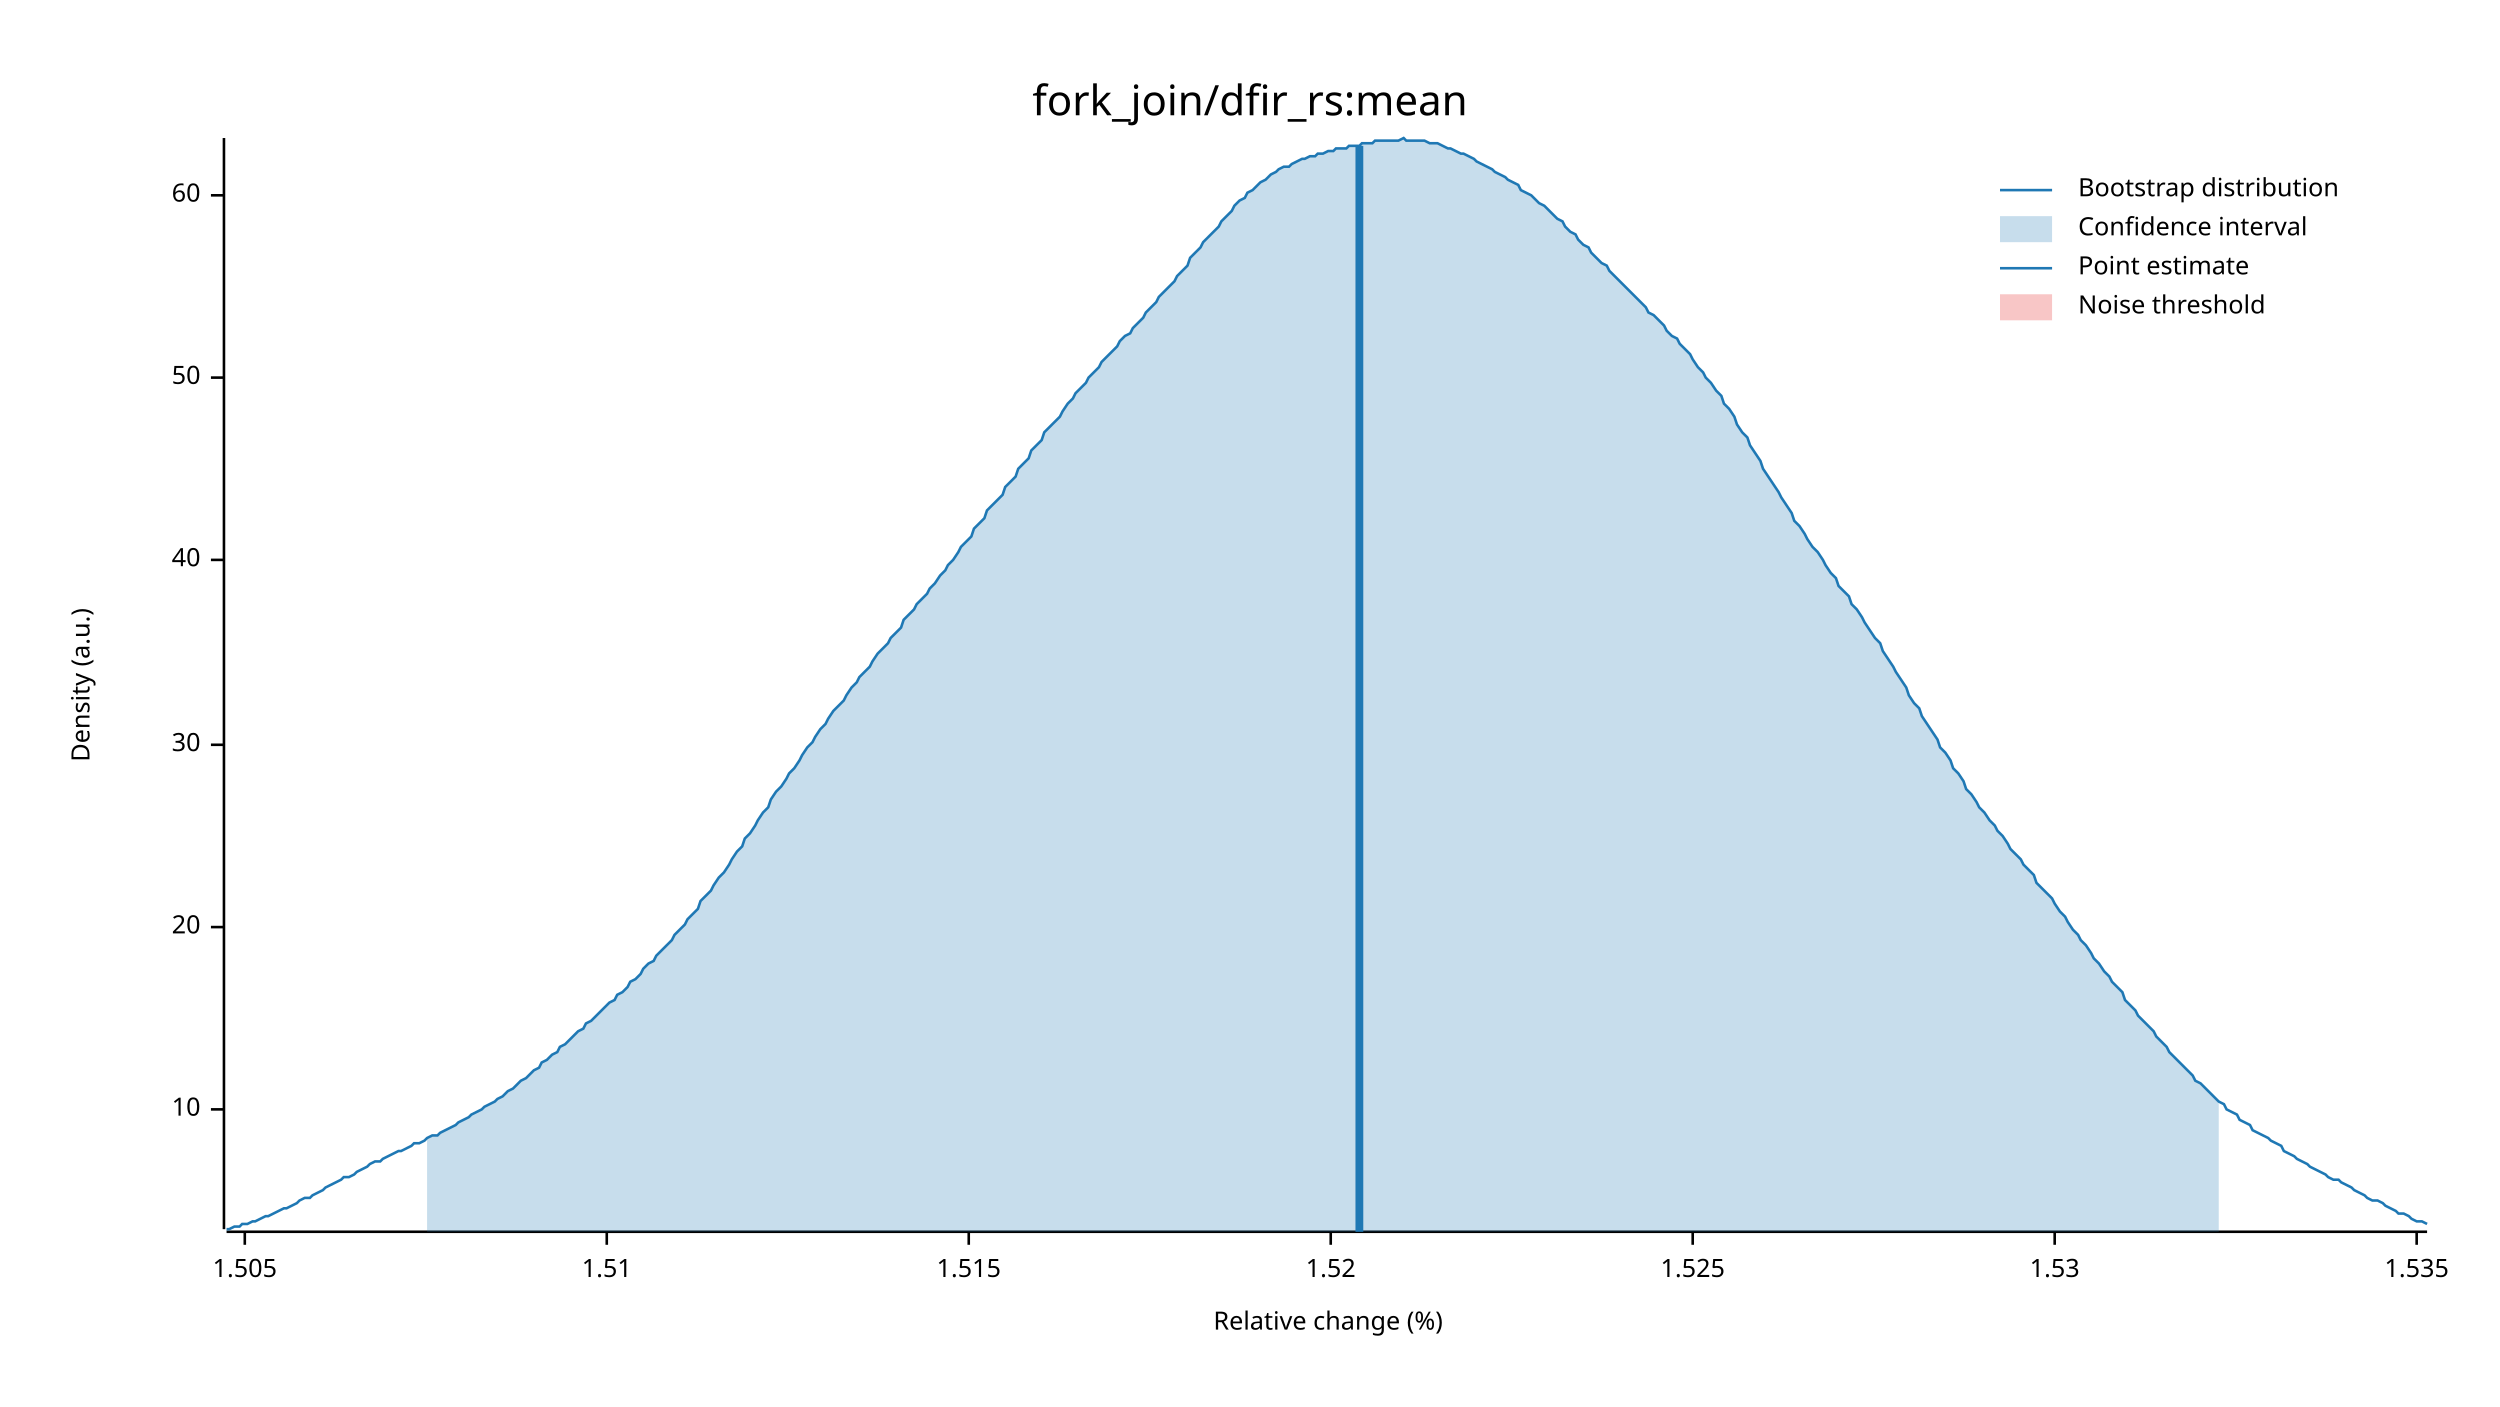
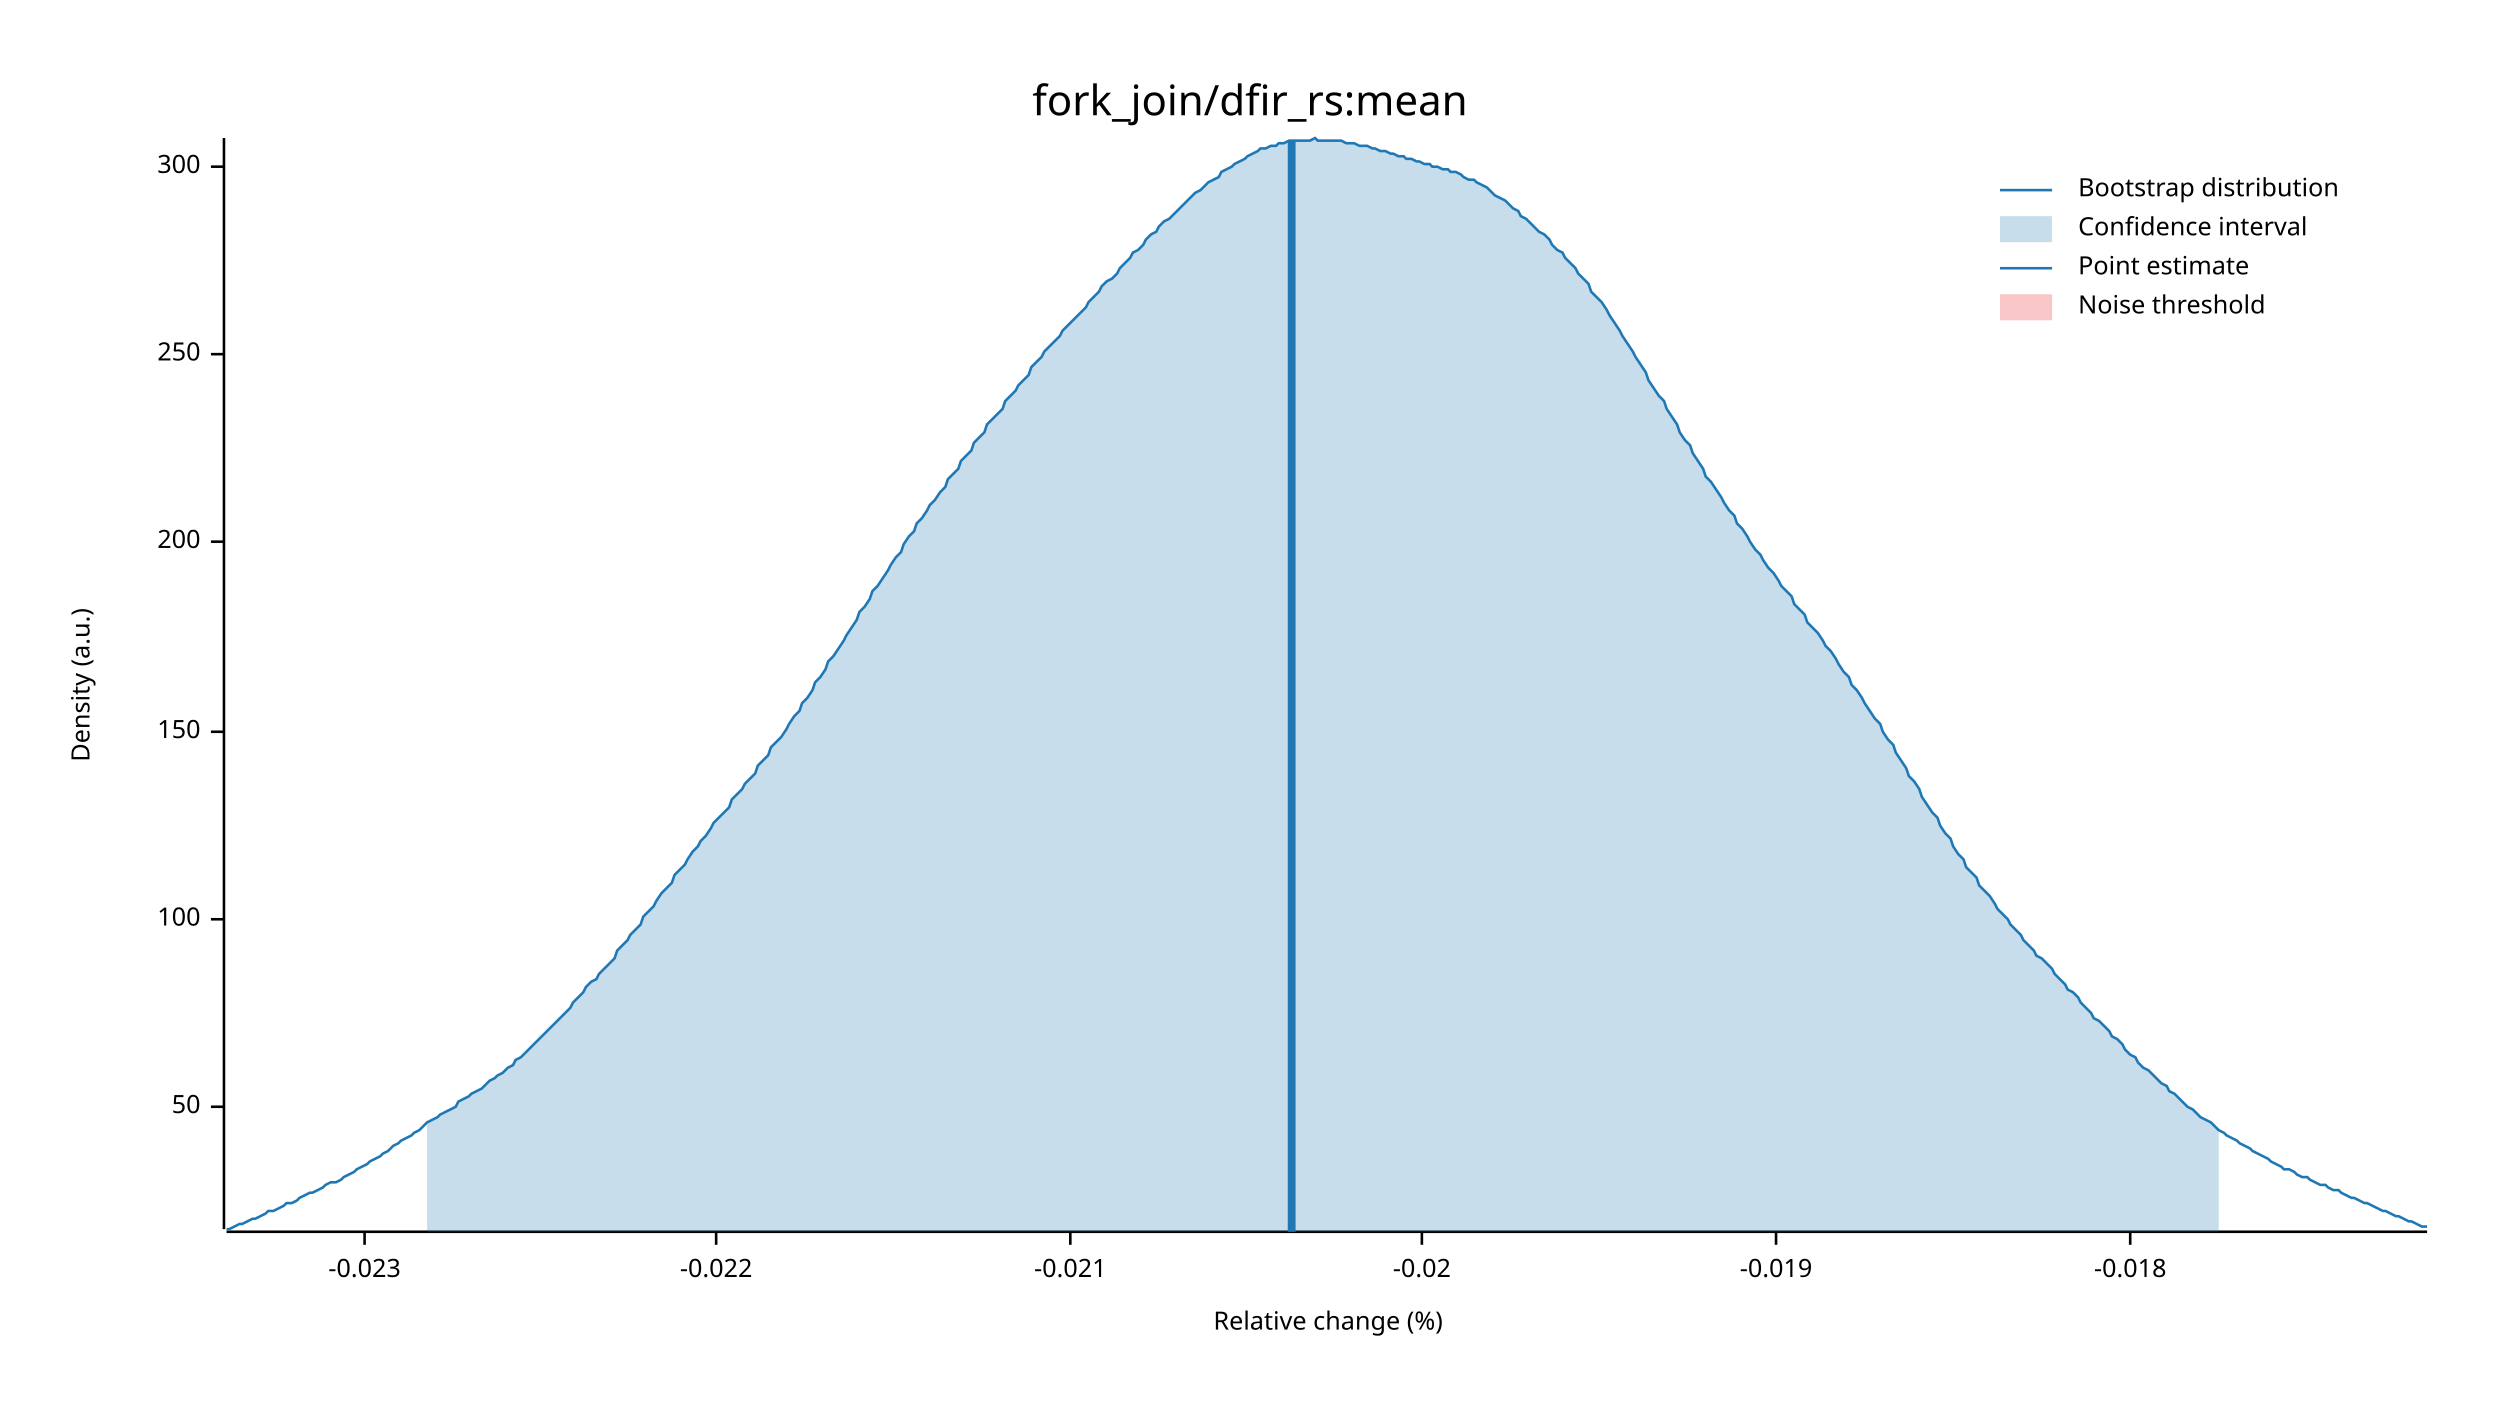
<svg xmlns="http://www.w3.org/2000/svg" width="960" height="540" viewBox="0 0 960 540">
  <text x="480" y="32" dy="0.76em" text-anchor="middle" font-family="sans-serif" font-size="16.129" opacity="1" fill="#000000">
fork_join/dfir_rs:mean
</text>
  <text x="27" y="263" dy="0.76em" text-anchor="middle" font-family="sans-serif" font-size="9.677" opacity="1" fill="#000000" transform="rotate(270, 27, 263)">
Density (a.u.)
</text>
  <text x="510" y="513" dy="-0.5ex" text-anchor="middle" font-family="sans-serif" font-size="9.677" opacity="1" fill="#000000">
Relative change (%)
</text>
  <polyline fill="none" opacity="1" stroke="#000000" stroke-width="1" points="86,53 86,472 " />
-   <text x="77" y="426" dy="0.5ex" text-anchor="end" font-family="sans-serif" font-size="9.677" opacity="1" fill="#000000">
- 10
- </text>
-   <polyline fill="none" opacity="1" stroke="#000000" stroke-width="1" points="81,426 86,426 " />
-   <text x="77" y="356" dy="0.5ex" text-anchor="end" font-family="sans-serif" font-size="9.677" opacity="1" fill="#000000">
- 20
- </text>
-   <polyline fill="none" opacity="1" stroke="#000000" stroke-width="1" points="81,356 86,356 " />
-   <text x="77" y="286" dy="0.5ex" text-anchor="end" font-family="sans-serif" font-size="9.677" opacity="1" fill="#000000">
- 30
- </text>
-   <polyline fill="none" opacity="1" stroke="#000000" stroke-width="1" points="81,286 86,286 " />
-   <text x="77" y="215" dy="0.5ex" text-anchor="end" font-family="sans-serif" font-size="9.677" opacity="1" fill="#000000">
- 40
- </text>
-   <polyline fill="none" opacity="1" stroke="#000000" stroke-width="1" points="81,215 86,215 " />
-   <text x="77" y="145" dy="0.5ex" text-anchor="end" font-family="sans-serif" font-size="9.677" opacity="1" fill="#000000">
+   <text x="77" y="425" dy="0.5ex" text-anchor="end" font-family="sans-serif" font-size="9.677" opacity="1" fill="#000000">
50
</text>
-   <polyline fill="none" opacity="1" stroke="#000000" stroke-width="1" points="81,145 86,145 " />
-   <text x="77" y="75" dy="0.5ex" text-anchor="end" font-family="sans-serif" font-size="9.677" opacity="1" fill="#000000">
- 60
+   <polyline fill="none" opacity="1" stroke="#000000" stroke-width="1" points="81,425 86,425 " />
+   <text x="77" y="353" dy="0.5ex" text-anchor="end" font-family="sans-serif" font-size="9.677" opacity="1" fill="#000000">
+ 100
</text>
-   <polyline fill="none" opacity="1" stroke="#000000" stroke-width="1" points="81,75 86,75 " />
+   <polyline fill="none" opacity="1" stroke="#000000" stroke-width="1" points="81,353 86,353 " />
+   <text x="77" y="281" dy="0.5ex" text-anchor="end" font-family="sans-serif" font-size="9.677" opacity="1" fill="#000000">
+ 150
+ </text>
+   <polyline fill="none" opacity="1" stroke="#000000" stroke-width="1" points="81,281 86,281 " />
+   <text x="77" y="208" dy="0.5ex" text-anchor="end" font-family="sans-serif" font-size="9.677" opacity="1" fill="#000000">
+ 200
+ </text>
+   <polyline fill="none" opacity="1" stroke="#000000" stroke-width="1" points="81,208 86,208 " />
+   <text x="77" y="136" dy="0.5ex" text-anchor="end" font-family="sans-serif" font-size="9.677" opacity="1" fill="#000000">
+ 250
+ </text>
+   <polyline fill="none" opacity="1" stroke="#000000" stroke-width="1" points="81,136 86,136 " />
+   <text x="77" y="64" dy="0.5ex" text-anchor="end" font-family="sans-serif" font-size="9.677" opacity="1" fill="#000000">
+ 300
+ </text>
+   <polyline fill="none" opacity="1" stroke="#000000" stroke-width="1" points="81,64 86,64 " />
  <polyline fill="none" opacity="1" stroke="#000000" stroke-width="1" points="87,473 932,473 " />
-   <text x="94" y="483" dy="0.76em" text-anchor="middle" font-family="sans-serif" font-size="9.677" opacity="1" fill="#000000">
- 1.505
+   <text x="140" y="483" dy="0.76em" text-anchor="middle" font-family="sans-serif" font-size="9.677" opacity="1" fill="#000000">
+ -0.023
</text>
-   <polyline fill="none" opacity="1" stroke="#000000" stroke-width="1" points="94,473 94,478 " />
-   <text x="233" y="483" dy="0.76em" text-anchor="middle" font-family="sans-serif" font-size="9.677" opacity="1" fill="#000000">
- 1.51
+   <polyline fill="none" opacity="1" stroke="#000000" stroke-width="1" points="140,473 140,478 " />
+   <text x="275" y="483" dy="0.76em" text-anchor="middle" font-family="sans-serif" font-size="9.677" opacity="1" fill="#000000">
+ -0.022
</text>
-   <polyline fill="none" opacity="1" stroke="#000000" stroke-width="1" points="233,473 233,478 " />
-   <text x="372" y="483" dy="0.76em" text-anchor="middle" font-family="sans-serif" font-size="9.677" opacity="1" fill="#000000">
- 1.515
+   <polyline fill="none" opacity="1" stroke="#000000" stroke-width="1" points="275,473 275,478 " />
+   <text x="411" y="483" dy="0.76em" text-anchor="middle" font-family="sans-serif" font-size="9.677" opacity="1" fill="#000000">
+ -0.021
</text>
-   <polyline fill="none" opacity="1" stroke="#000000" stroke-width="1" points="372,473 372,478 " />
-   <text x="511" y="483" dy="0.76em" text-anchor="middle" font-family="sans-serif" font-size="9.677" opacity="1" fill="#000000">
- 1.52
+   <polyline fill="none" opacity="1" stroke="#000000" stroke-width="1" points="411,473 411,478 " />
+   <text x="546" y="483" dy="0.76em" text-anchor="middle" font-family="sans-serif" font-size="9.677" opacity="1" fill="#000000">
+ -0.02
</text>
-   <polyline fill="none" opacity="1" stroke="#000000" stroke-width="1" points="511,473 511,478 " />
-   <text x="650" y="483" dy="0.76em" text-anchor="middle" font-family="sans-serif" font-size="9.677" opacity="1" fill="#000000">
- 1.525
+   <polyline fill="none" opacity="1" stroke="#000000" stroke-width="1" points="546,473 546,478 " />
+   <text x="682" y="483" dy="0.76em" text-anchor="middle" font-family="sans-serif" font-size="9.677" opacity="1" fill="#000000">
+ -0.019
</text>
-   <polyline fill="none" opacity="1" stroke="#000000" stroke-width="1" points="650,473 650,478 " />
-   <text x="789" y="483" dy="0.76em" text-anchor="middle" font-family="sans-serif" font-size="9.677" opacity="1" fill="#000000">
- 1.53
+   <polyline fill="none" opacity="1" stroke="#000000" stroke-width="1" points="682,473 682,478 " />
+   <text x="818" y="483" dy="0.76em" text-anchor="middle" font-family="sans-serif" font-size="9.677" opacity="1" fill="#000000">
+ -0.018
</text>
-   <polyline fill="none" opacity="1" stroke="#000000" stroke-width="1" points="789,473 789,478 " />
-   <text x="928" y="483" dy="0.76em" text-anchor="middle" font-family="sans-serif" font-size="9.677" opacity="1" fill="#000000">
- 1.535
- </text>
-   <polyline fill="none" opacity="1" stroke="#000000" stroke-width="1" points="928,473 928,478 " />
-   <polyline fill="none" opacity="1" stroke="#1F78B4" stroke-width="1" points="87,472 88,472 90,471 92,471 93,470 95,470 97,469 98,469 100,468 102,467 103,467 105,466 107,465 109,464 110,464 112,463 114,462 115,461 117,460 119,460 120,459 122,458 124,457 125,456 127,455 129,454 131,453 132,452 134,452 136,451 137,450 139,449 141,448 142,447 144,446 146,446 147,445 149,444 151,443 153,442 154,442 156,441 158,440 159,439 161,439 163,438 164,437 166,436 168,436 169,435 171,434 173,433 175,432 176,431 178,430 180,429 181,428 183,427 185,426 186,425 188,424 190,423 191,422 193,421 195,419 197,418 198,417 200,415 202,414 203,413 205,411 207,410 208,408 210,407 212,405 214,404 215,402 217,401 219,399 220,398 222,396 224,395 225,393 227,392 229,390 230,389 232,387 234,385 236,384 237,382 239,381 241,379 242,377 244,376 246,374 247,372 249,370 251,369 252,367 254,365 256,363 258,361 259,359 261,357 263,355 264,353 266,351 268,349 269,346 271,344 273,342 274,340 276,337 278,335 280,332 281,330 283,327 285,325 286,322 288,320 290,317 291,315 293,312 295,310 296,307 298,304 300,302 302,299 303,297 305,295 307,292 308,290 310,287 312,285 313,283 315,280 317,278 318,276 320,273 322,271 324,269 325,267 327,264 329,262 330,260 332,258 334,256 335,254 337,251 339,249 341,247 342,245 344,243 346,241 347,238 349,236 351,234 352,232 354,230 356,228 357,226 359,224 361,221 363,219 364,217 366,215 368,212 369,210 371,208 373,206 374,203 376,201 378,199 379,196 381,194 383,192 385,190 386,187 388,185 390,183 391,180 393,178 395,176 396,173 398,171 400,169 401,166 403,164 405,162 407,160 408,158 410,155 412,153 413,151 415,149 417,147 418,145 420,143 422,141 423,139 425,137 427,135 429,133 430,131 432,129 434,128 435,126 437,124 439,122 440,120 442,118 444,116 445,114 447,112 449,110 451,108 452,106 454,104 456,102 457,99 459,97 461,95 462,93 464,91 466,89 468,87 469,85 471,83 473,81 474,79 476,77 478,76 479,74 481,73 483,71 484,70 486,69 488,67 490,66 491,65 493,64 495,64 496,63 498,62 500,61 501,61 503,60 505,60 506,59 508,59 510,58 512,58 513,57 515,57 517,57 518,56 520,56 522,56 523,55 525,55 527,55 528,54 530,54 532,54 534,54 535,54 537,54 539,53 540,54 542,54 544,54 545,54 547,54 549,55 550,55 552,55 554,56 556,57 557,57 559,58 561,59 562,59 564,60 566,61 567,62 569,63 571,64 573,65 574,66 576,67 578,68 579,69 581,70 583,71 584,73 586,74 588,75 589,76 591,78 593,79 595,81 596,82 598,84 600,85 601,87 603,89 605,90 606,92 608,94 610,95 611,97 613,99 615,101 617,102 618,104 620,106 622,108 623,109 625,111 627,113 628,114 630,116 632,118 633,120 635,121 637,123 639,125 640,127 642,129 644,130 645,132 647,134 649,136 650,138 652,141 654,143 655,145 657,147 659,150 661,152 662,155 664,157 666,160 667,163 669,166 671,168 672,171 674,174 676,177 677,180 679,183 681,186 683,189 684,191 686,194 688,197 689,200 691,202 693,205 694,207 696,210 698,212 700,215 701,217 703,220 705,222 706,225 708,227 710,229 711,232 713,234 715,237 716,239 718,242 720,245 722,247 723,250 725,253 727,256 728,258 730,261 732,264 733,267 735,270 737,272 738,275 740,278 742,281 744,284 745,287 747,289 749,292 750,295 752,297 754,300 755,303 757,305 759,308 760,310 762,312 764,315 766,317 767,319 769,321 771,324 772,326 774,328 776,330 777,332 779,334 781,336 782,339 784,341 786,343 788,345 789,347 791,350 793,352 794,354 796,357 798,359 799,361 801,363 803,366 804,368 806,370 808,373 810,375 811,377 813,379 815,381 816,384 818,386 820,388 821,390 823,392 825,394 827,396 828,398 830,400 832,402 833,404 835,406 837,408 838,409 840,411 842,413 843,415 845,416 847,418 849,420 850,421 852,423 854,424 855,426 857,427 859,428 860,430 862,431 864,432 865,434 867,435 869,436 871,437 872,438 874,439 876,440 877,442 879,443 881,444 882,445 884,446 886,447 887,448 889,449 891,450 893,451 894,452 896,453 898,453 899,454 901,455 903,456 904,457 906,458 908,459 909,460 911,461 913,461 915,462 916,463 918,464 920,465 921,466 923,466 925,467 926,468 928,469 930,469 932,470 " />
-   <polygon opacity="0.25" fill="#1F78B4" points="164,437 166,436 168,436 169,435 171,434 173,433 175,432 176,431 178,430 180,429 181,428 183,427 185,426 186,425 188,424 190,423 191,422 193,421 195,419 197,418 198,417 200,415 202,414 203,413 205,411 207,410 208,408 210,407 212,405 214,404 215,402 217,401 219,399 220,398 222,396 224,395 225,393 227,392 229,390 230,389 232,387 234,385 236,384 237,382 239,381 241,379 242,377 244,376 246,374 247,372 249,370 251,369 252,367 254,365 256,363 258,361 259,359 261,357 263,355 264,353 266,351 268,349 269,346 271,344 273,342 274,340 276,337 278,335 280,332 281,330 283,327 285,325 286,322 288,320 290,317 291,315 293,312 295,310 296,307 298,304 300,302 302,299 303,297 305,295 307,292 308,290 310,287 312,285 313,283 315,280 317,278 318,276 320,273 322,271 324,269 325,267 327,264 329,262 330,260 332,258 334,256 335,254 337,251 339,249 341,247 342,245 344,243 346,241 347,238 349,236 351,234 352,232 354,230 356,228 357,226 359,224 361,221 363,219 364,217 366,215 368,212 369,210 371,208 373,206 374,203 376,201 378,199 379,196 381,194 383,192 385,190 386,187 388,185 390,183 391,180 393,178 395,176 396,173 398,171 400,169 401,166 403,164 405,162 407,160 408,158 410,155 412,153 413,151 415,149 417,147 418,145 420,143 422,141 423,139 425,137 427,135 429,133 430,131 432,129 434,128 435,126 437,124 439,122 440,120 442,118 444,116 445,114 447,112 449,110 451,108 452,106 454,104 456,102 457,99 459,97 461,95 462,93 464,91 466,89 468,87 469,85 471,83 473,81 474,79 476,77 478,76 479,74 481,73 483,71 484,70 486,69 488,67 490,66 491,65 493,64 495,64 496,63 498,62 500,61 501,61 503,60 505,60 506,59 508,59 510,58 512,58 513,57 515,57 517,57 518,56 520,56 522,56 523,55 525,55 527,55 528,54 530,54 532,54 534,54 535,54 537,54 539,53 540,54 542,54 544,54 545,54 547,54 549,55 550,55 552,55 554,56 556,57 557,57 559,58 561,59 562,59 564,60 566,61 567,62 569,63 571,64 573,65 574,66 576,67 578,68 579,69 581,70 583,71 584,73 586,74 588,75 589,76 591,78 593,79 595,81 596,82 598,84 600,85 601,87 603,89 605,90 606,92 608,94 610,95 611,97 613,99 615,101 617,102 618,104 620,106 622,108 623,109 625,111 627,113 628,114 630,116 632,118 633,120 635,121 637,123 639,125 640,127 642,129 644,130 645,132 647,134 649,136 650,138 652,141 654,143 655,145 657,147 659,150 661,152 662,155 664,157 666,160 667,163 669,166 671,168 672,171 674,174 676,177 677,180 679,183 681,186 683,189 684,191 686,194 688,197 689,200 691,202 693,205 694,207 696,210 698,212 700,215 701,217 703,220 705,222 706,225 708,227 710,229 711,232 713,234 715,237 716,239 718,242 720,245 722,247 723,250 725,253 727,256 728,258 730,261 732,264 733,267 735,270 737,272 738,275 740,278 742,281 744,284 745,287 747,289 749,292 750,295 752,297 754,300 755,303 757,305 759,308 760,310 762,312 764,315 766,317 767,319 769,321 771,324 772,326 774,328 776,330 777,332 779,334 781,336 782,339 784,341 786,343 788,345 789,347 791,350 793,352 794,354 796,357 798,359 799,361 801,363 803,366 804,368 806,370 808,373 810,375 811,377 813,379 815,381 816,384 818,386 820,388 821,390 823,392 825,394 827,396 828,398 830,400 832,402 833,404 835,406 837,408 838,409 840,411 842,413 843,415 845,416 847,418 849,420 850,421 852,423 852,473 164,473 " />
-   <polyline fill="none" opacity="1" stroke="#1F78B4" stroke-width="3" points="522,473 522,56 " />
+   <polyline fill="none" opacity="1" stroke="#000000" stroke-width="1" points="818,473 818,478 " />
+   <polyline fill="none" opacity="1" stroke="#1F78B4" stroke-width="1" points="87,472 88,472 90,471 92,470 93,470 95,469 97,468 98,468 100,467 102,466 103,465 105,465 107,464 109,463 110,462 112,462 114,461 115,460 117,459 119,458 120,458 122,457 124,456 125,455 127,454 129,454 131,453 132,452 134,451 136,450 137,449 139,448 141,447 142,446 144,445 146,444 147,443 149,442 151,440 153,439 154,438 156,437 158,436 159,435 161,434 163,432 164,431 166,430 168,429 169,428 171,427 173,426 175,425 176,423 178,422 180,421 181,420 183,419 185,418 186,417 188,415 190,414 191,413 193,412 195,410 197,409 198,407 200,406 202,404 203,403 205,401 207,399 208,398 210,396 212,394 214,392 215,391 217,389 219,387 220,385 222,383 224,381 225,379 227,377 229,376 230,374 232,372 234,370 236,368 237,365 239,363 241,361 242,359 244,357 246,355 247,352 249,350 251,348 252,346 254,343 256,341 258,339 259,336 261,334 263,332 264,330 266,327 268,325 269,323 271,321 273,318 274,316 276,314 278,312 280,310 281,307 283,305 285,303 286,301 288,299 290,297 291,294 293,292 295,290 296,287 298,285 300,283 302,280 303,278 305,275 307,273 308,270 310,268 312,265 313,262 315,260 317,257 318,254 320,252 322,249 324,246 325,244 327,241 329,238 330,235 332,233 334,230 335,227 337,225 339,222 341,219 342,217 344,214 346,212 347,209 349,206 351,204 352,201 354,199 356,196 357,194 359,192 361,189 363,187 364,184 366,182 368,180 369,177 371,175 373,173 374,170 376,168 378,166 379,163 381,161 383,159 385,157 386,154 388,152 390,150 391,148 393,146 395,144 396,141 398,139 400,137 401,135 403,133 405,131 407,129 408,127 410,125 412,123 413,122 415,120 417,118 418,116 420,114 422,112 423,110 425,108 427,107 429,105 430,103 432,101 434,99 435,97 437,96 439,94 440,92 442,90 444,89 445,87 447,85 449,84 451,82 452,81 454,79 456,77 457,76 459,74 461,73 462,72 464,70 466,69 468,68 469,66 471,65 473,64 474,63 476,62 478,61 479,60 481,59 483,58 484,57 486,57 488,56 490,56 491,55 493,55 495,54 496,54 498,54 500,54 501,54 503,54 505,53 506,54 508,54 510,54 512,54 513,54 515,54 517,55 518,55 520,55 522,56 523,56 525,56 527,57 528,57 530,58 532,58 534,59 535,59 537,60 539,60 540,61 542,61 544,62 545,62 547,63 549,63 550,64 552,64 554,65 556,65 557,66 559,66 561,67 562,68 564,69 566,69 567,70 569,71 571,72 573,74 574,75 576,76 578,77 579,78 581,80 583,81 584,83 586,84 588,86 589,87 591,89 593,90 595,92 596,94 598,96 600,97 601,99 603,101 605,103 606,105 608,107 610,109 611,112 613,114 615,116 617,119 618,121 620,124 622,127 623,129 625,132 627,135 628,137 630,140 632,143 633,146 635,149 637,152 639,154 640,157 642,160 644,163 645,166 647,169 649,171 650,174 652,177 654,180 655,183 657,185 659,188 661,191 662,193 664,196 666,198 667,201 669,203 671,206 672,208 674,211 676,213 677,215 679,218 681,220 683,223 684,225 686,227 688,229 689,232 691,234 693,236 694,239 696,241 698,243 700,246 701,248 703,250 705,253 706,255 708,258 710,260 711,263 713,265 715,268 716,270 718,273 720,276 722,278 723,281 725,284 727,286 728,289 730,292 732,295 733,298 735,300 737,303 738,306 740,309 742,312 744,314 745,317 747,320 749,322 750,325 752,328 754,330 755,333 757,335 759,337 760,340 762,342 764,344 766,347 767,349 769,351 771,353 772,355 774,357 776,359 777,361 779,363 781,365 782,367 784,368 786,370 788,372 789,374 791,376 793,378 794,380 796,381 798,383 799,385 801,387 803,389 804,391 806,392 808,394 810,396 811,398 813,399 815,401 816,403 818,405 820,406 821,408 823,410 825,411 827,413 828,414 830,416 832,417 833,419 835,420 837,422 838,423 840,425 842,426 843,427 845,429 847,430 849,431 850,432 852,434 854,435 855,436 857,437 859,438 860,439 862,440 864,441 865,442 867,443 869,444 871,445 872,446 874,447 876,448 877,449 879,449 881,450 882,451 884,452 886,452 887,453 889,454 891,455 893,455 894,456 896,457 898,457 899,458 901,459 903,460 904,460 906,461 908,462 909,462 911,463 913,464 915,465 916,465 918,466 920,467 921,467 923,468 925,469 926,469 928,470 930,471 932,471 " />
+   <polygon opacity="0.25" fill="#1F78B4" points="164,431 166,430 168,429 169,428 171,427 173,426 175,425 176,423 178,422 180,421 181,420 183,419 185,418 186,417 188,415 190,414 191,413 193,412 195,410 197,409 198,407 200,406 202,404 203,403 205,401 207,399 208,398 210,396 212,394 214,392 215,391 217,389 219,387 220,385 222,383 224,381 225,379 227,377 229,376 230,374 232,372 234,370 236,368 237,365 239,363 241,361 242,359 244,357 246,355 247,352 249,350 251,348 252,346 254,343 256,341 258,339 259,336 261,334 263,332 264,330 266,327 268,325 269,323 271,321 273,318 274,316 276,314 278,312 280,310 281,307 283,305 285,303 286,301 288,299 290,297 291,294 293,292 295,290 296,287 298,285 300,283 302,280 303,278 305,275 307,273 308,270 310,268 312,265 313,262 315,260 317,257 318,254 320,252 322,249 324,246 325,244 327,241 329,238 330,235 332,233 334,230 335,227 337,225 339,222 341,219 342,217 344,214 346,212 347,209 349,206 351,204 352,201 354,199 356,196 357,194 359,192 361,189 363,187 364,184 366,182 368,180 369,177 371,175 373,173 374,170 376,168 378,166 379,163 381,161 383,159 385,157 386,154 388,152 390,150 391,148 393,146 395,144 396,141 398,139 400,137 401,135 403,133 405,131 407,129 408,127 410,125 412,123 413,122 415,120 417,118 418,116 420,114 422,112 423,110 425,108 427,107 429,105 430,103 432,101 434,99 435,97 437,96 439,94 440,92 442,90 444,89 445,87 447,85 449,84 451,82 452,81 454,79 456,77 457,76 459,74 461,73 462,72 464,70 466,69 468,68 469,66 471,65 473,64 474,63 476,62 478,61 479,60 481,59 483,58 484,57 486,57 488,56 490,56 491,55 493,55 495,54 496,54 498,54 500,54 501,54 503,54 505,53 506,54 508,54 510,54 512,54 513,54 515,54 517,55 518,55 520,55 522,56 523,56 525,56 527,57 528,57 530,58 532,58 534,59 535,59 537,60 539,60 540,61 542,61 544,62 545,62 547,63 549,63 550,64 552,64 554,65 556,65 557,66 559,66 561,67 562,68 564,69 566,69 567,70 569,71 571,72 573,74 574,75 576,76 578,77 579,78 581,80 583,81 584,83 586,84 588,86 589,87 591,89 593,90 595,92 596,94 598,96 600,97 601,99 603,101 605,103 606,105 608,107 610,109 611,112 613,114 615,116 617,119 618,121 620,124 622,127 623,129 625,132 627,135 628,137 630,140 632,143 633,146 635,149 637,152 639,154 640,157 642,160 644,163 645,166 647,169 649,171 650,174 652,177 654,180 655,183 657,185 659,188 661,191 662,193 664,196 666,198 667,201 669,203 671,206 672,208 674,211 676,213 677,215 679,218 681,220 683,223 684,225 686,227 688,229 689,232 691,234 693,236 694,239 696,241 698,243 700,246 701,248 703,250 705,253 706,255 708,258 710,260 711,263 713,265 715,268 716,270 718,273 720,276 722,278 723,281 725,284 727,286 728,289 730,292 732,295 733,298 735,300 737,303 738,306 740,309 742,312 744,314 745,317 747,320 749,322 750,325 752,328 754,330 755,333 757,335 759,337 760,340 762,342 764,344 766,347 767,349 769,351 771,353 772,355 774,357 776,359 777,361 779,363 781,365 782,367 784,368 786,370 788,372 789,374 791,376 793,378 794,380 796,381 798,383 799,385 801,387 803,389 804,391 806,392 808,394 810,396 811,398 813,399 815,401 816,403 818,405 820,406 821,408 823,410 825,411 827,413 828,414 830,416 832,417 833,419 835,420 837,422 838,423 840,425 842,426 843,427 845,429 847,430 849,431 850,432 852,434 852,473 164,473 " />
+   <polyline fill="none" opacity="1" stroke="#1F78B4" stroke-width="3" points="496,473 496,54 " />
  <rect x="509" y="53" width="0" height="419" opacity="0.1" fill="#E31A1C" stroke="none" />
  <text x="798" y="68" dy="0.76em" text-anchor="start" font-family="sans-serif" font-size="9.677" opacity="1" fill="#000000">
Bootstrap distribution
</text>
  <text x="798" y="83" dy="0.76em" text-anchor="start" font-family="sans-serif" font-size="9.677" opacity="1" fill="#000000">
Confidence interval
</text>
  <text x="798" y="98" dy="0.76em" text-anchor="start" font-family="sans-serif" font-size="9.677" opacity="1" fill="#000000">
Point estimate
</text>
  <text x="798" y="113" dy="0.76em" text-anchor="start" font-family="sans-serif" font-size="9.677" opacity="1" fill="#000000">
Noise threshold
</text>
  <polyline fill="none" opacity="1" stroke="#1F78B4" stroke-width="1" points="768,73 788,73 " />
  <rect x="768" y="83" width="20" height="10" opacity="0.25" fill="#1F78B4" stroke="none" />
  <polyline fill="none" opacity="1" stroke="#1F78B4" stroke-width="1" points="768,103 788,103 " />
  <rect x="768" y="113" width="20" height="10" opacity="0.25" fill="#E31A1C" stroke="none" />
</svg>
